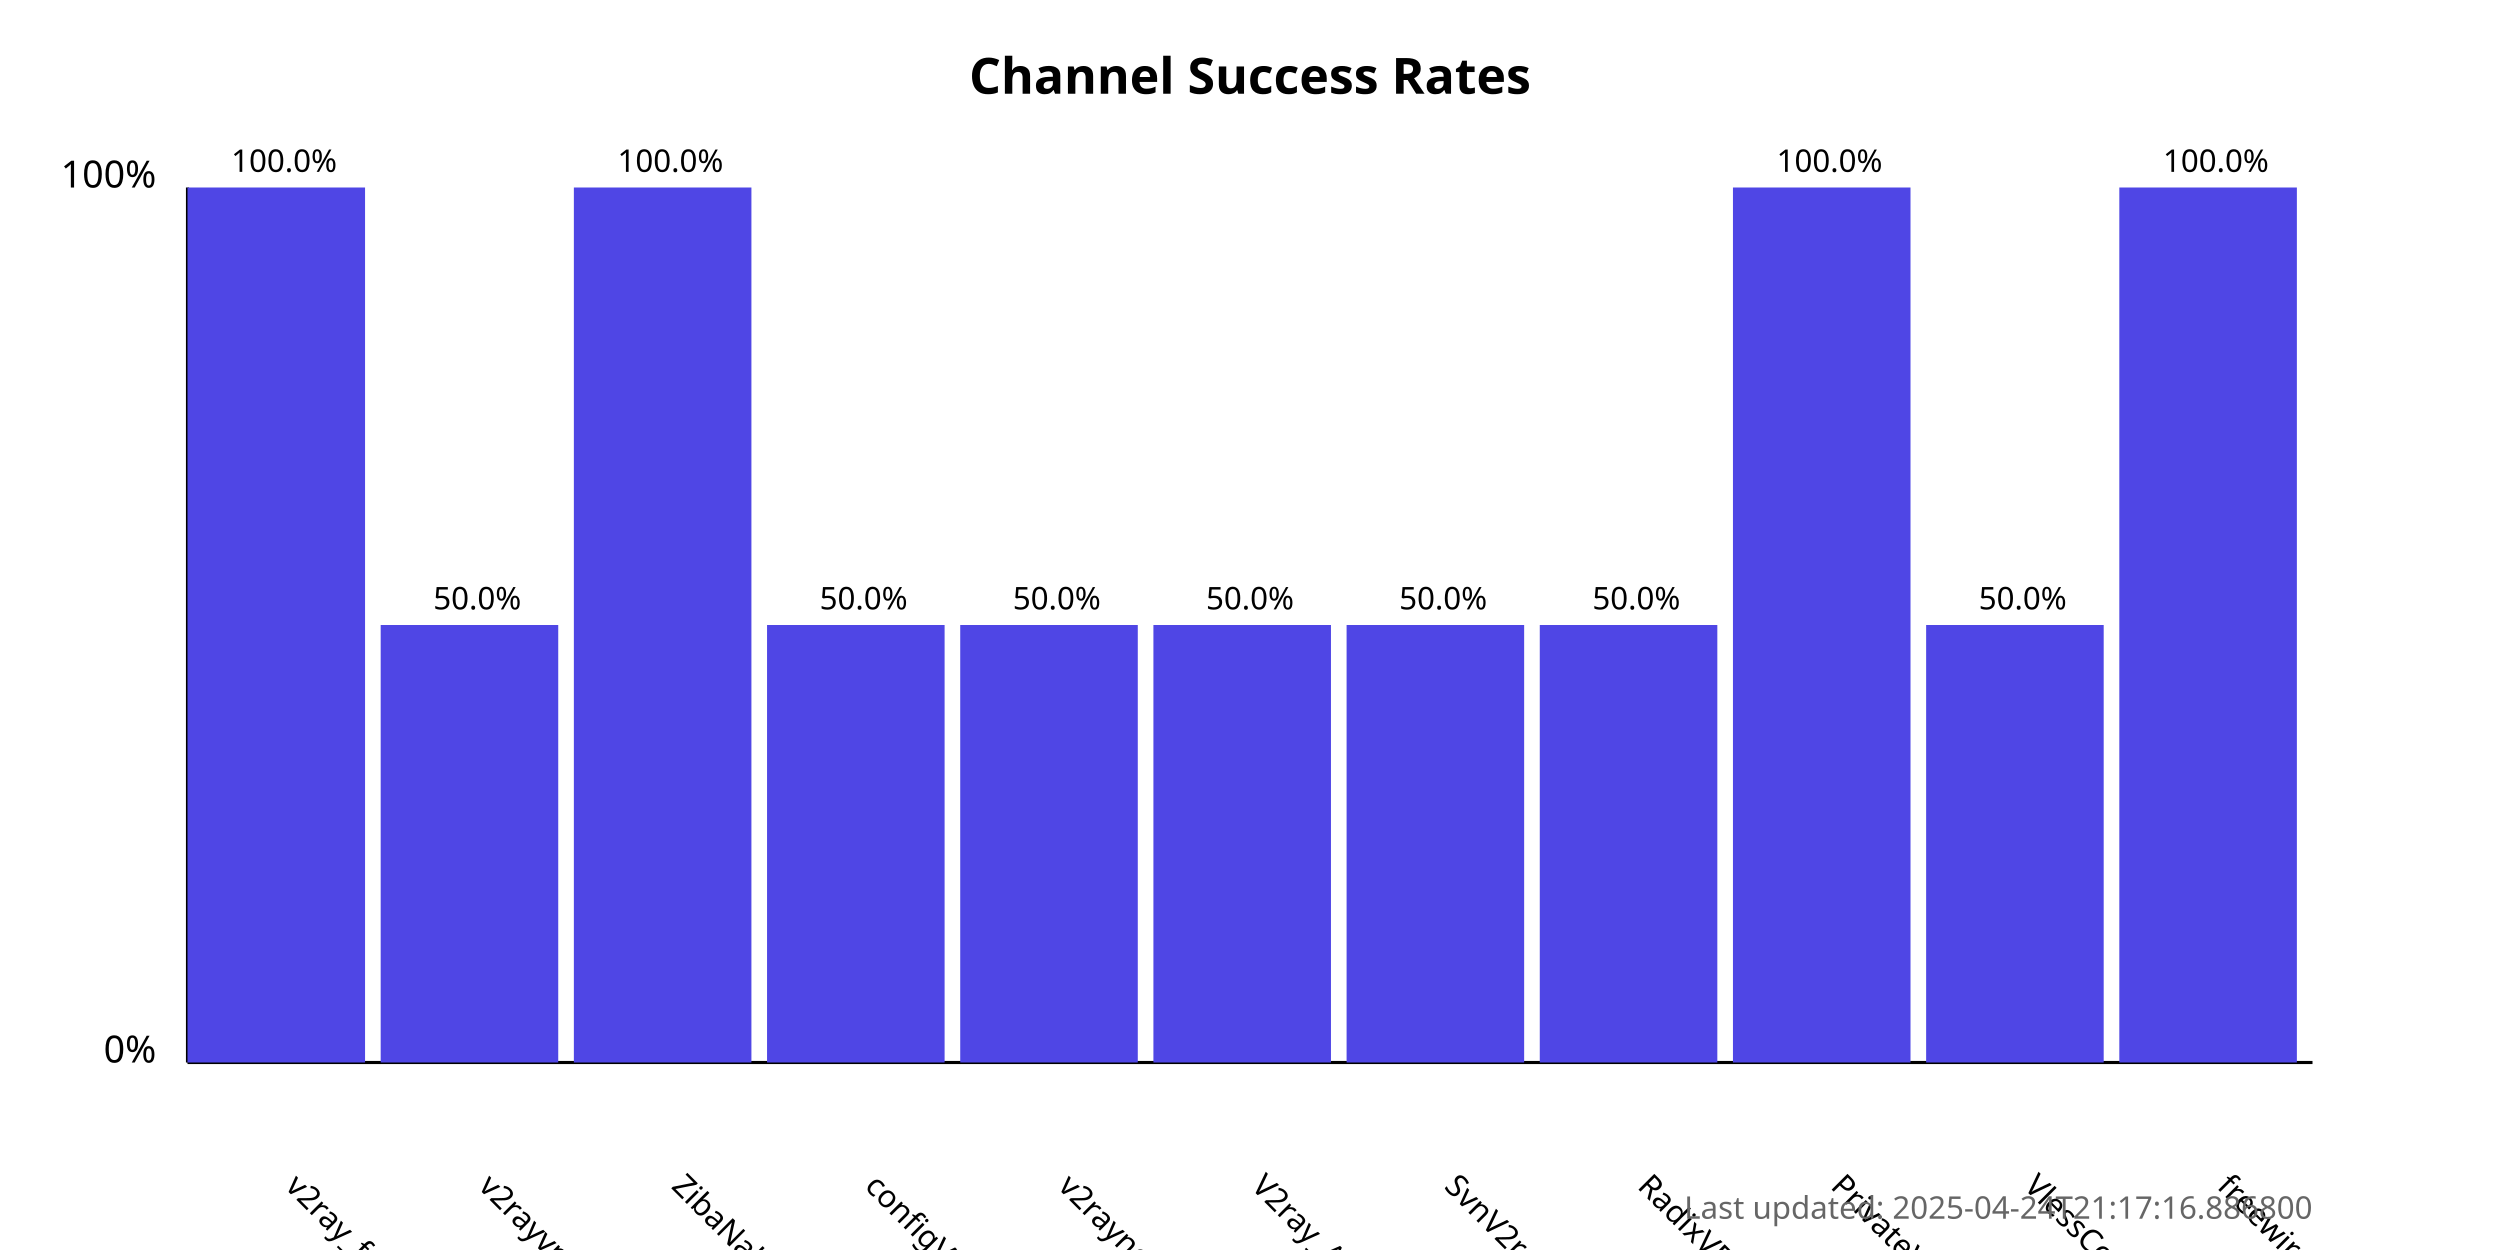
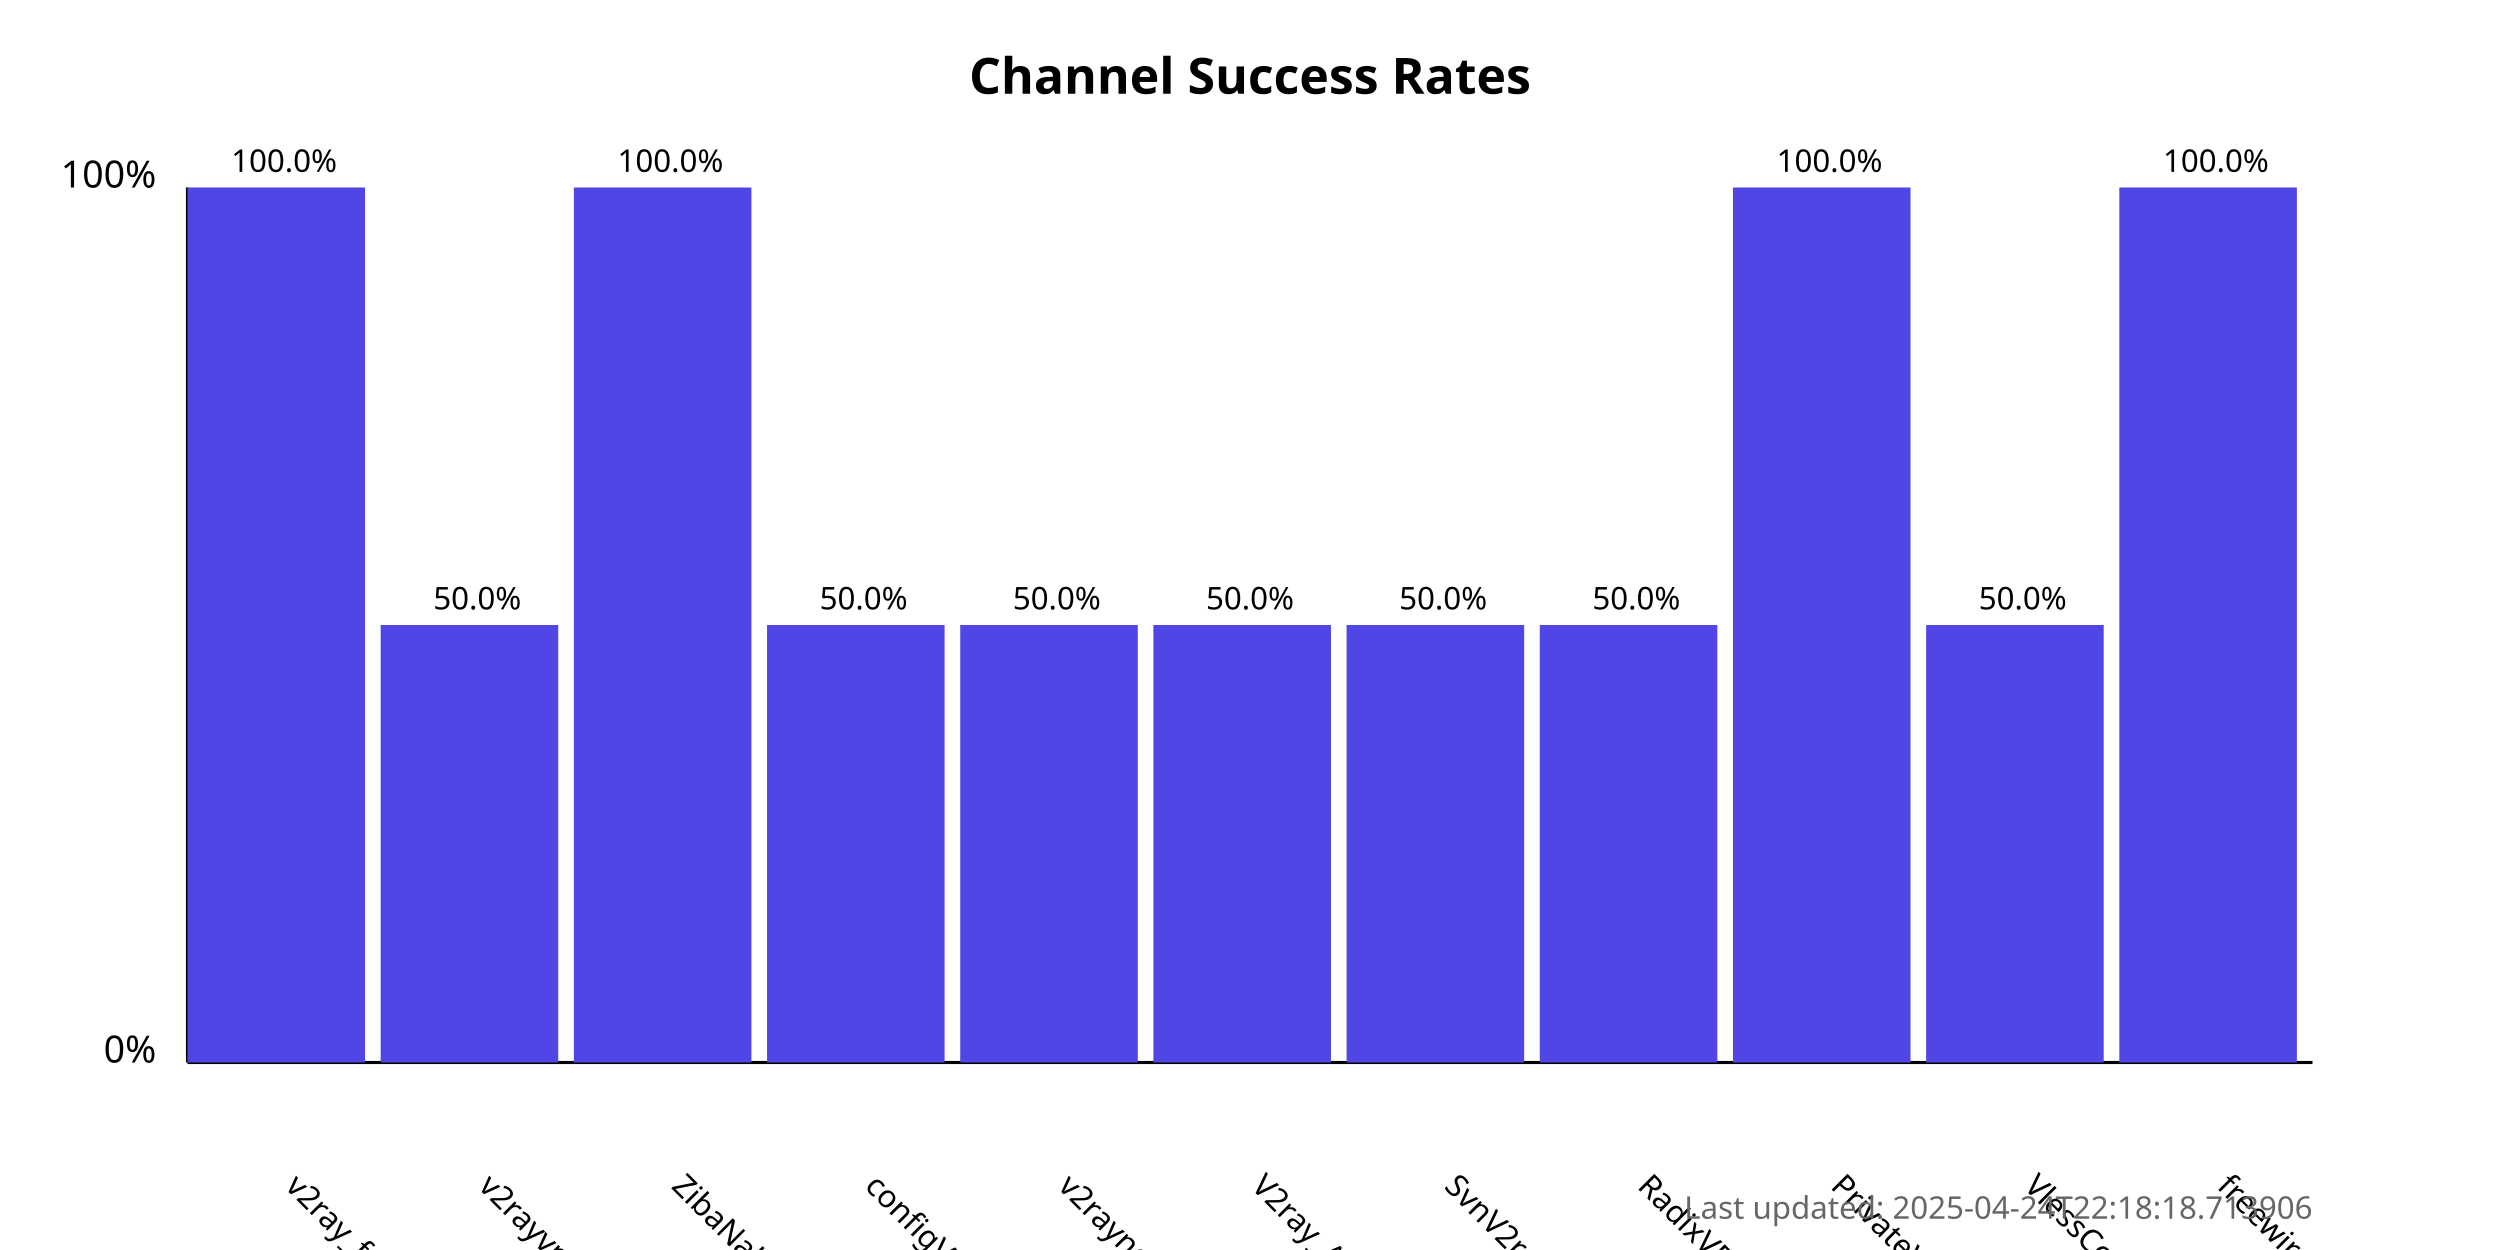
<svg xmlns="http://www.w3.org/2000/svg" width="800" height="400">
  <style>
            .chart-title { font: bold 16px sans-serif; }
            .axis-label { font: 12px sans-serif; }
            .tick-label { font: 10px sans-serif; }
            .bar { fill: #4f46e5; }
            .bar:hover { fill: #6366f1; }
            .timestamp { font: 10px sans-serif; fill: #666; }
        </style>
  <text x="400.0" y="30" text-anchor="middle" class="chart-title">
            Channel Success Rates
        </text>
  <line x1="60" y1="340" x2="60" y2="60" stroke="black" stroke-width="1" />
  <line x1="60" y1="340" x2="740" y2="340" stroke="black" stroke-width="1" />
  <text x="50" y="340" text-anchor="end" class="axis-label">0%</text>
  <text x="50" y="60" text-anchor="end" class="axis-label">100%</text>
  <g>
    <rect x="60" y="60.0" width="56.818" height="280.0" class="bar" />
    <text x="90.909" y="380" transform="rotate(45, 90.90909, 380)" text-anchor="start" class="tick-label">
                v2ray_free_conf
            </text>
    <text x="90.909" y="55.0" text-anchor="middle" class="tick-label">
                100.0%
            </text>
  </g>
  <g>
    <rect x="121.818" y="200.0" width="56.818" height="140.0" class="bar" />
    <text x="152.727" y="380" transform="rotate(45, 152.7273, 380)" text-anchor="start" class="tick-label">
                v2rayvpno
            </text>
    <text x="152.727" y="195.0" text-anchor="middle" class="tick-label">
                50.0%
            </text>
  </g>
  <g>
    <rect x="183.636" y="60.0" width="56.818" height="280.0" class="bar" />
    <text x="214.545" y="380" transform="rotate(45, 214.5455, 380)" text-anchor="start" class="tick-label">
                ZibaNabz
            </text>
    <text x="214.545" y="55.0" text-anchor="middle" class="tick-label">
                100.0%
            </text>
  </g>
  <g>
    <rect x="245.455" y="200.0" width="56.818" height="140.0" class="bar" />
    <text x="276.364" y="380" transform="rotate(45, 276.3636, 380)" text-anchor="start" class="tick-label">
                configV2rayForFree
            </text>
    <text x="276.364" y="195.0" text-anchor="middle" class="tick-label">
                50.0%
            </text>
  </g>
  <g>
    <rect x="307.273" y="200.0" width="56.818" height="140.0" class="bar" />
    <text x="338.182" y="380" transform="rotate(45, 338.1818, 380)" text-anchor="start" class="tick-label">
                v2rayngvpn
            </text>
    <text x="338.182" y="195.0" text-anchor="middle" class="tick-label">
                50.0%
            </text>
  </g>
  <g>
    <rect x="369.091" y="200.0" width="56.818" height="140.0" class="bar" />
    <text x="400.0" y="380" transform="rotate(45, 400.0, 380)" text-anchor="start" class="tick-label">
                V2ray_Alpha
            </text>
    <text x="400.0" y="195.0" text-anchor="middle" class="tick-label">
                50.0%
            </text>
  </g>
  <g>
    <rect x="430.909" y="200.0" width="56.818" height="140.0" class="bar" />
    <text x="461.818" y="380" transform="rotate(45, 461.8182, 380)" text-anchor="start" class="tick-label">
                SvnV2ray
            </text>
    <text x="461.818" y="195.0" text-anchor="middle" class="tick-label">
                50.0%
            </text>
  </g>
  <g>
    <rect x="492.727" y="200.0" width="56.818" height="140.0" class="bar" />
    <text x="523.636" y="380" transform="rotate(45, 523.6364, 380)" text-anchor="start" class="tick-label">
                RadixVPN
            </text>
    <text x="523.636" y="195.0" text-anchor="middle" class="tick-label">
                50.0%
            </text>
  </g>
  <g>
    <rect x="554.545" y="60.0" width="56.818" height="280.0" class="bar" />
    <text x="585.455" y="380" transform="rotate(45, 585.4545, 380)" text-anchor="start" class="tick-label">
                PrivateVPNs
            </text>
    <text x="585.455" y="55.0" text-anchor="middle" class="tick-label">
                100.0%
            </text>
  </g>
  <g>
    <rect x="616.364" y="200.0" width="56.818" height="140.0" class="bar" />
    <text x="647.273" y="380" transform="rotate(45, 647.2727, 380)" text-anchor="start" class="tick-label">
                VlessConfig
            </text>
    <text x="647.273" y="195.0" text-anchor="middle" class="tick-label">
                50.0%
            </text>
  </g>
  <g>
    <rect x="678.182" y="60.0" width="56.818" height="280.0" class="bar" />
    <text x="709.091" y="380" transform="rotate(45, 709.0909, 380)" text-anchor="start" class="tick-label">
                freewireguard
            </text>
    <text x="709.091" y="55.0" text-anchor="middle" class="tick-label">
                100.0%
            </text>
  </g>
  <text x="740" y="390" text-anchor="end" class="timestamp">
-             Last updated: 2025-04-24T21:17:16.886800
+             Last updated: 2025-04-24T22:18:18.713906
        </text>
</svg>
